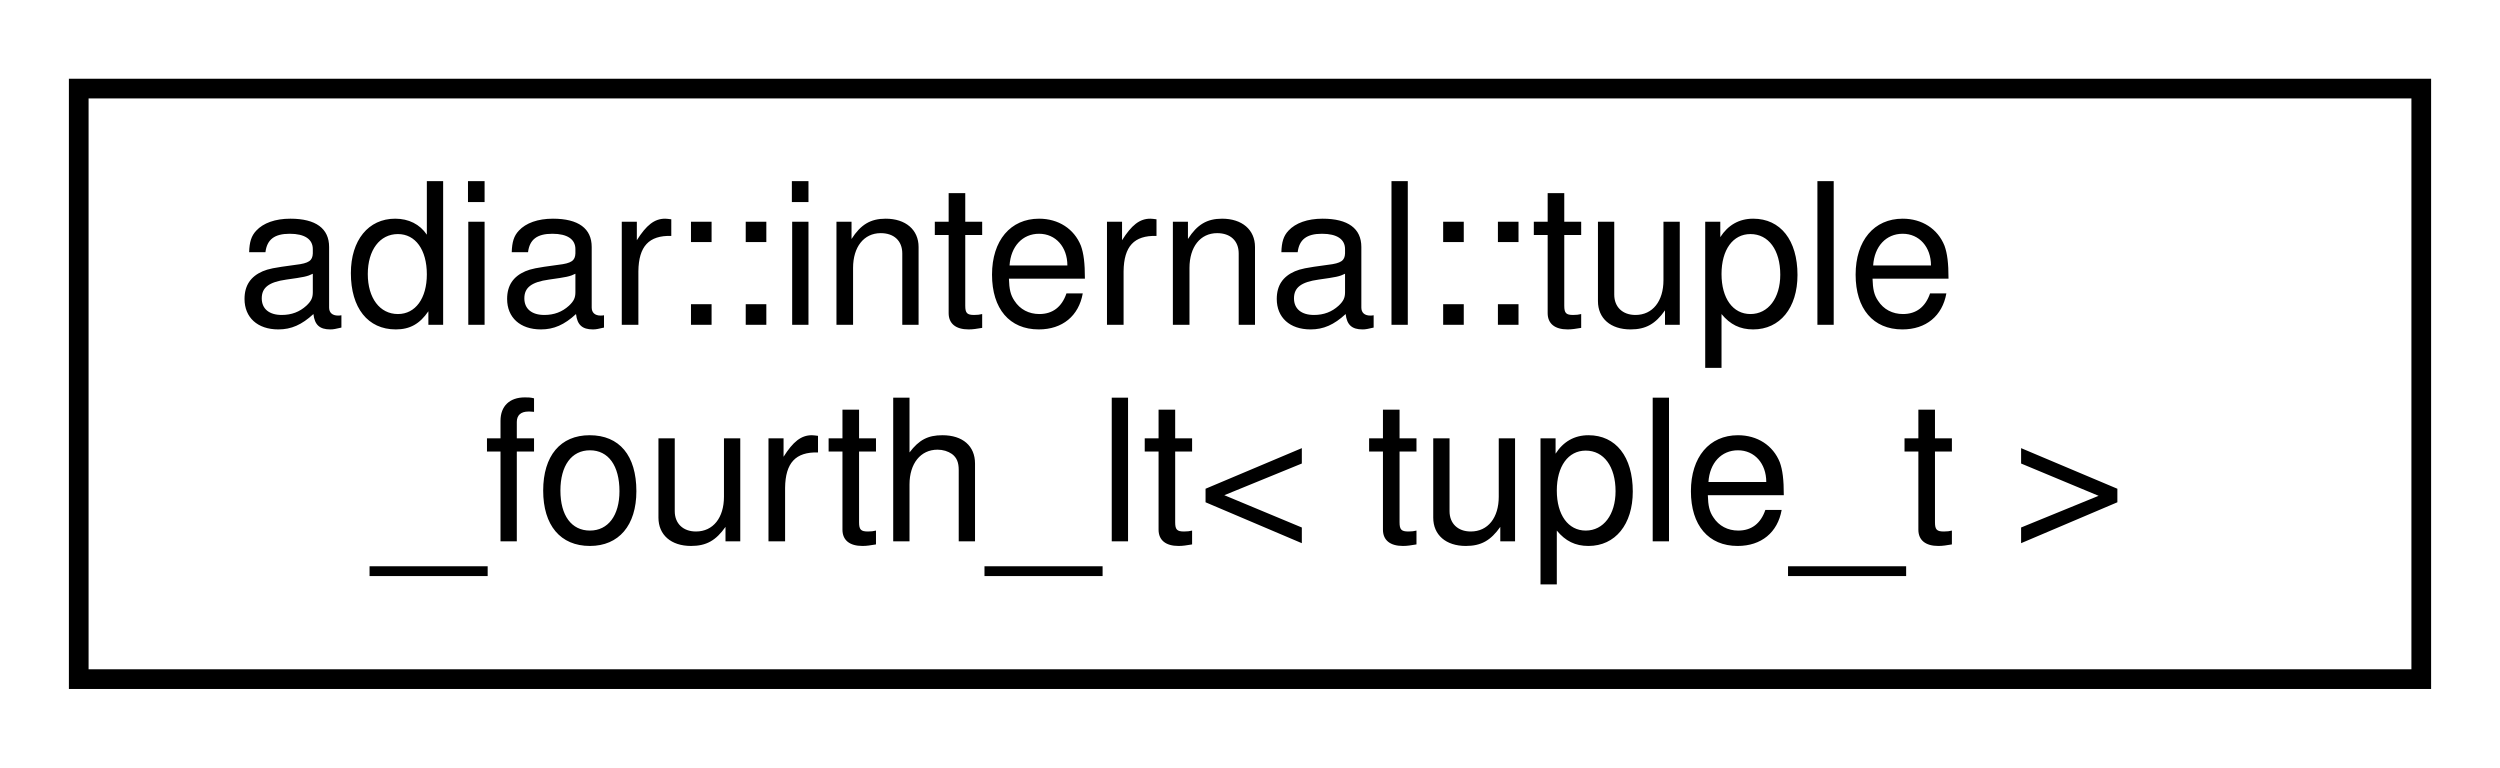
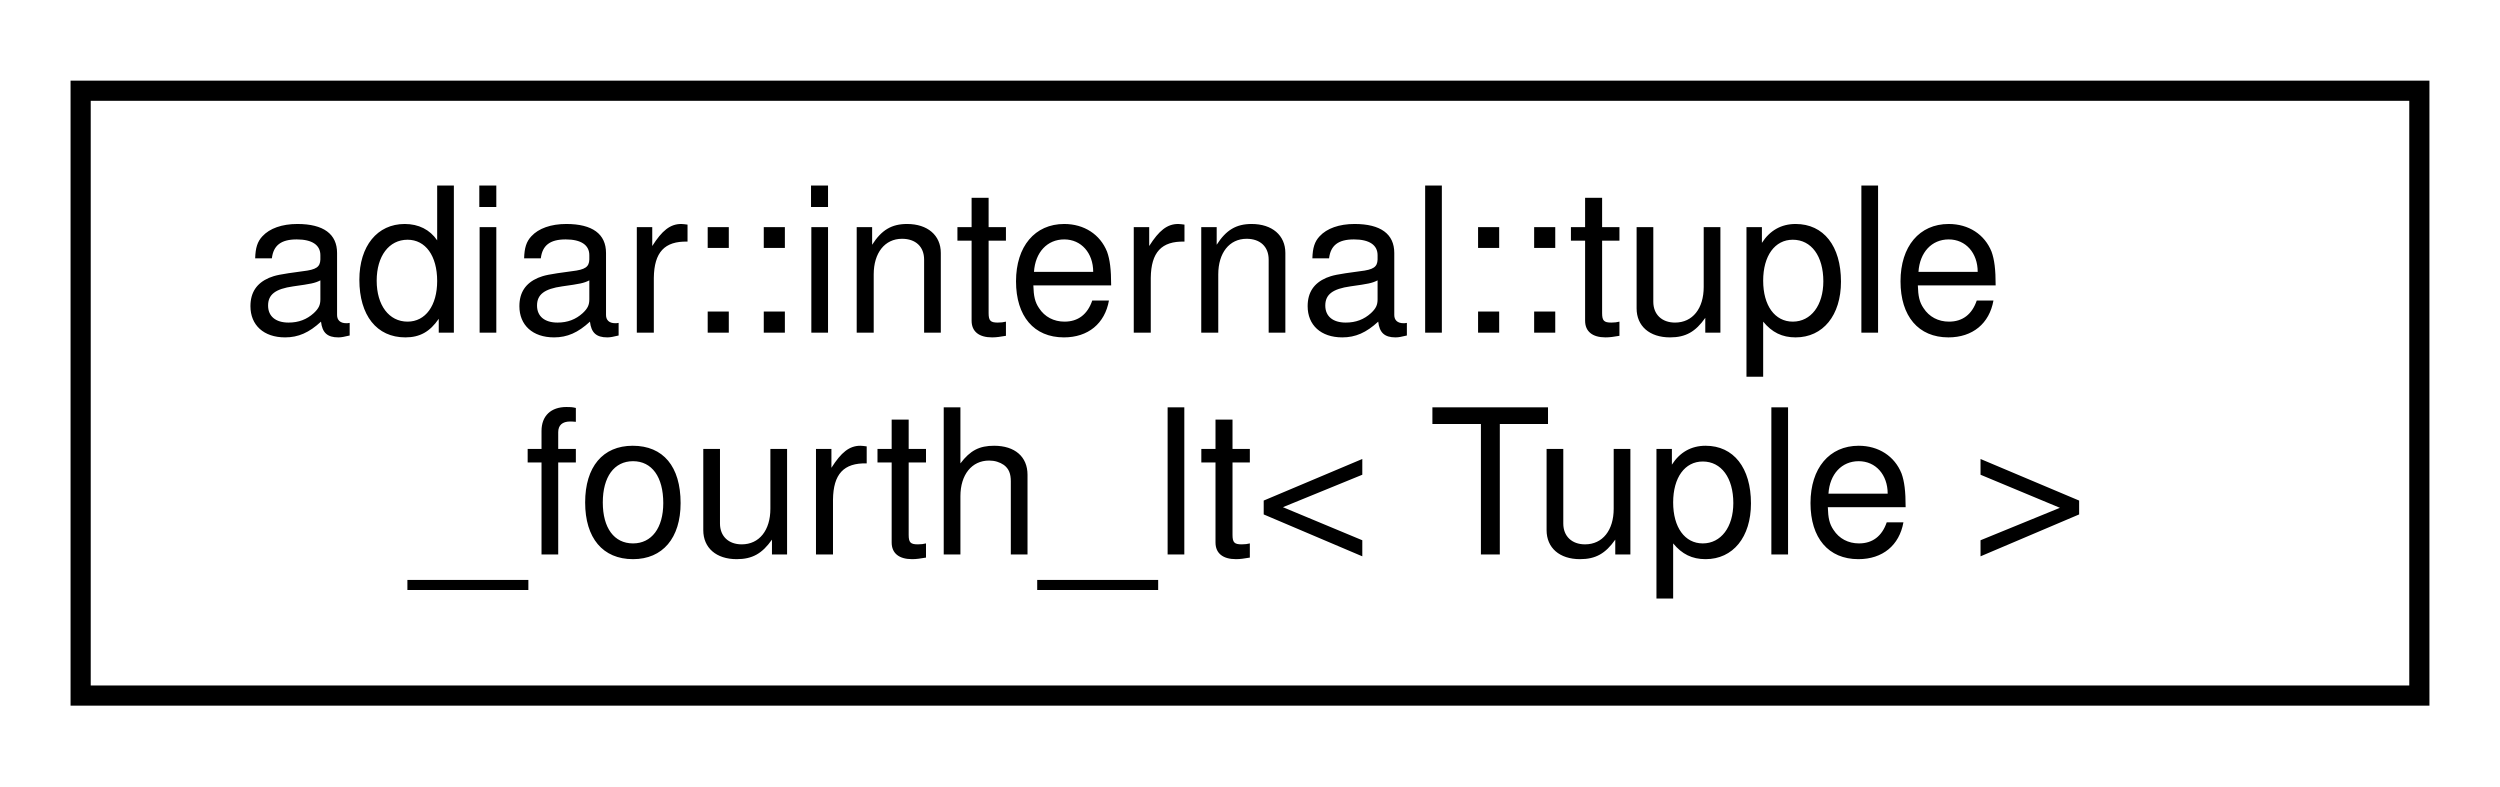
- <svg xmlns="http://www.w3.org/2000/svg" xmlns:xlink="http://www.w3.org/1999/xlink" width="127pt" height="39pt" viewBox="0.00 0.00 127.00 39.00">
+ <svg xmlns="http://www.w3.org/2000/svg" xmlns:xlink="http://www.w3.org/1999/xlink" width="124pt" height="39pt" viewBox="0.00 0.00 124.00 39.00">
  <g id="graph0" class="graph" transform="scale(1 1) rotate(0) translate(4 35)">
    <g id="node1" class="node">
      <g id="a_node1">
        <a xlink:href="structadiar_1_1internal_1_1tuple__fourth__lt.html" target="_top" xlink:title=" ">
-           <polygon fill="none" stroke="black" points="0,-0.5 0,-30.5 119,-30.5 119,-0.5 0,-0.5" />
+           <polygon fill="none" stroke="black" points="0,-0.5 0,-30.5 116,-30.5 116,-0.5 0,-0.5" />
          <text text-anchor="start" x="8" y="-18.5" font-family="Helvetica,sans-Serif" font-size="10.00">adiar::internal::tuple</text>
-           <text text-anchor="middle" x="59.5" y="-7.5" font-family="Helvetica,sans-Serif" font-size="10.00">_fourth_lt&lt; tuple_t &gt;</text>
+           <text text-anchor="middle" x="58" y="-7.5" font-family="Helvetica,sans-Serif" font-size="10.00">_fourth_lt&lt; Tuple &gt;</text>
        </a>
      </g>
    </g>
  </g>
</svg>
